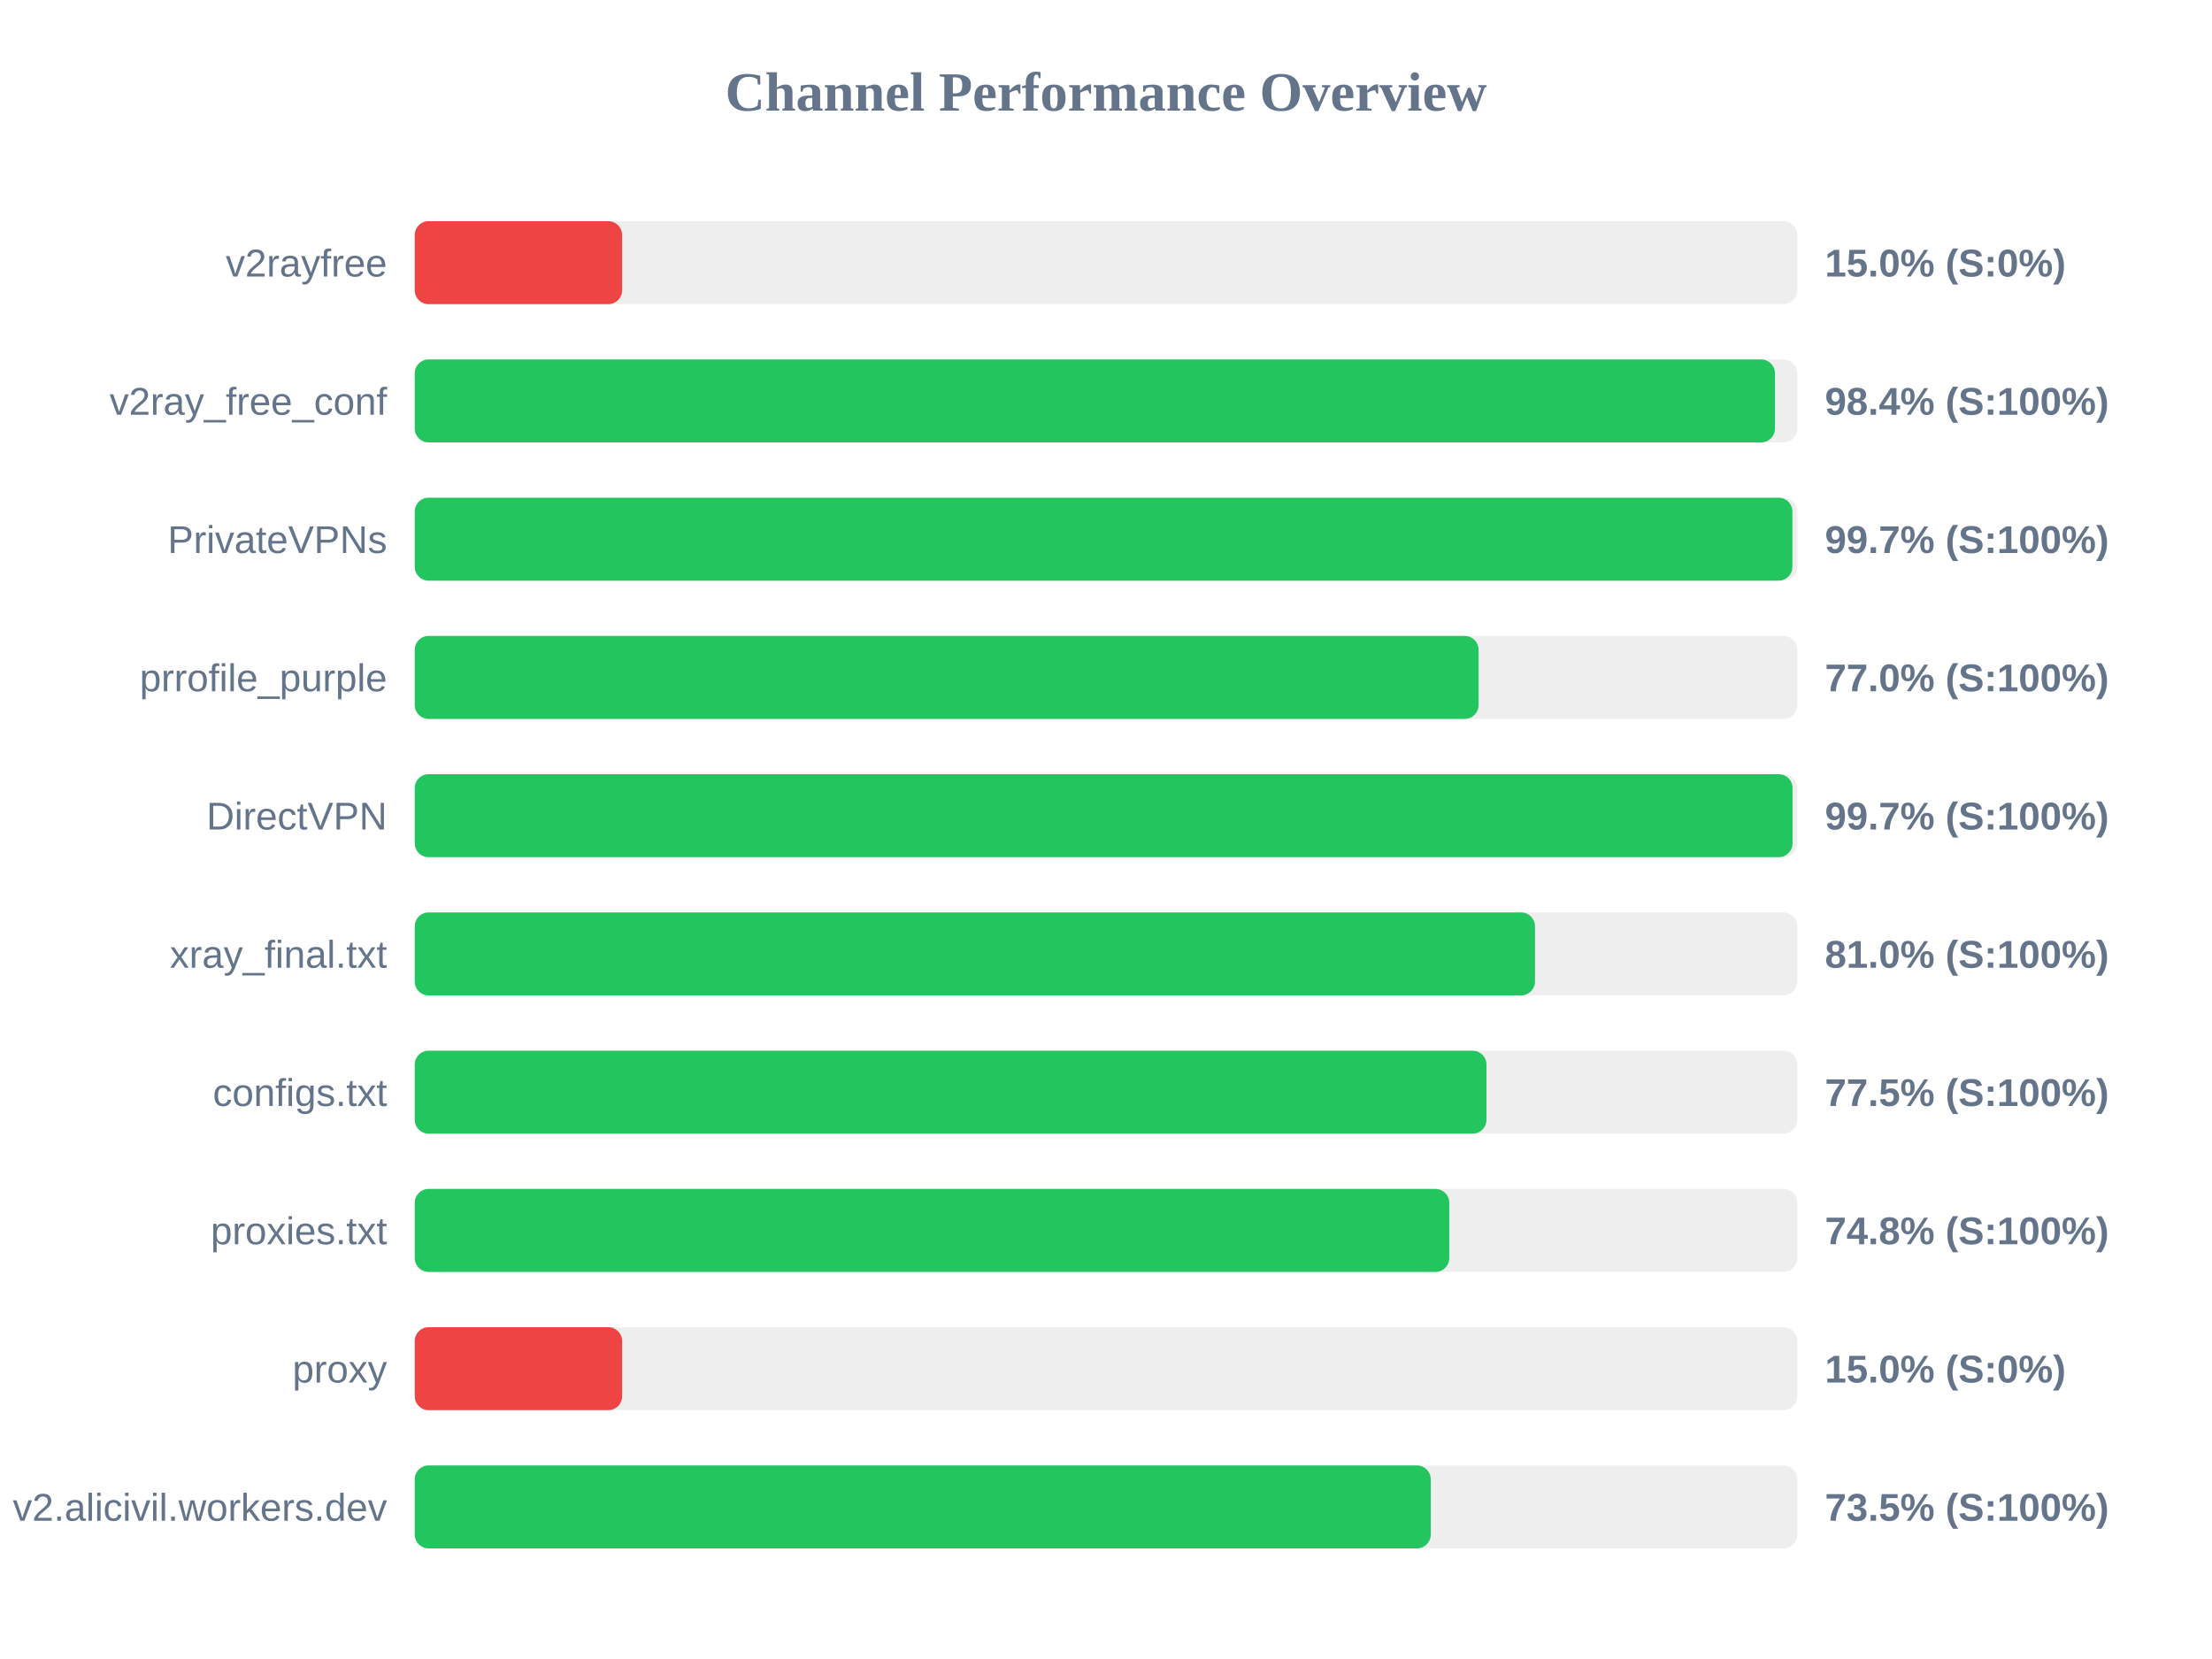
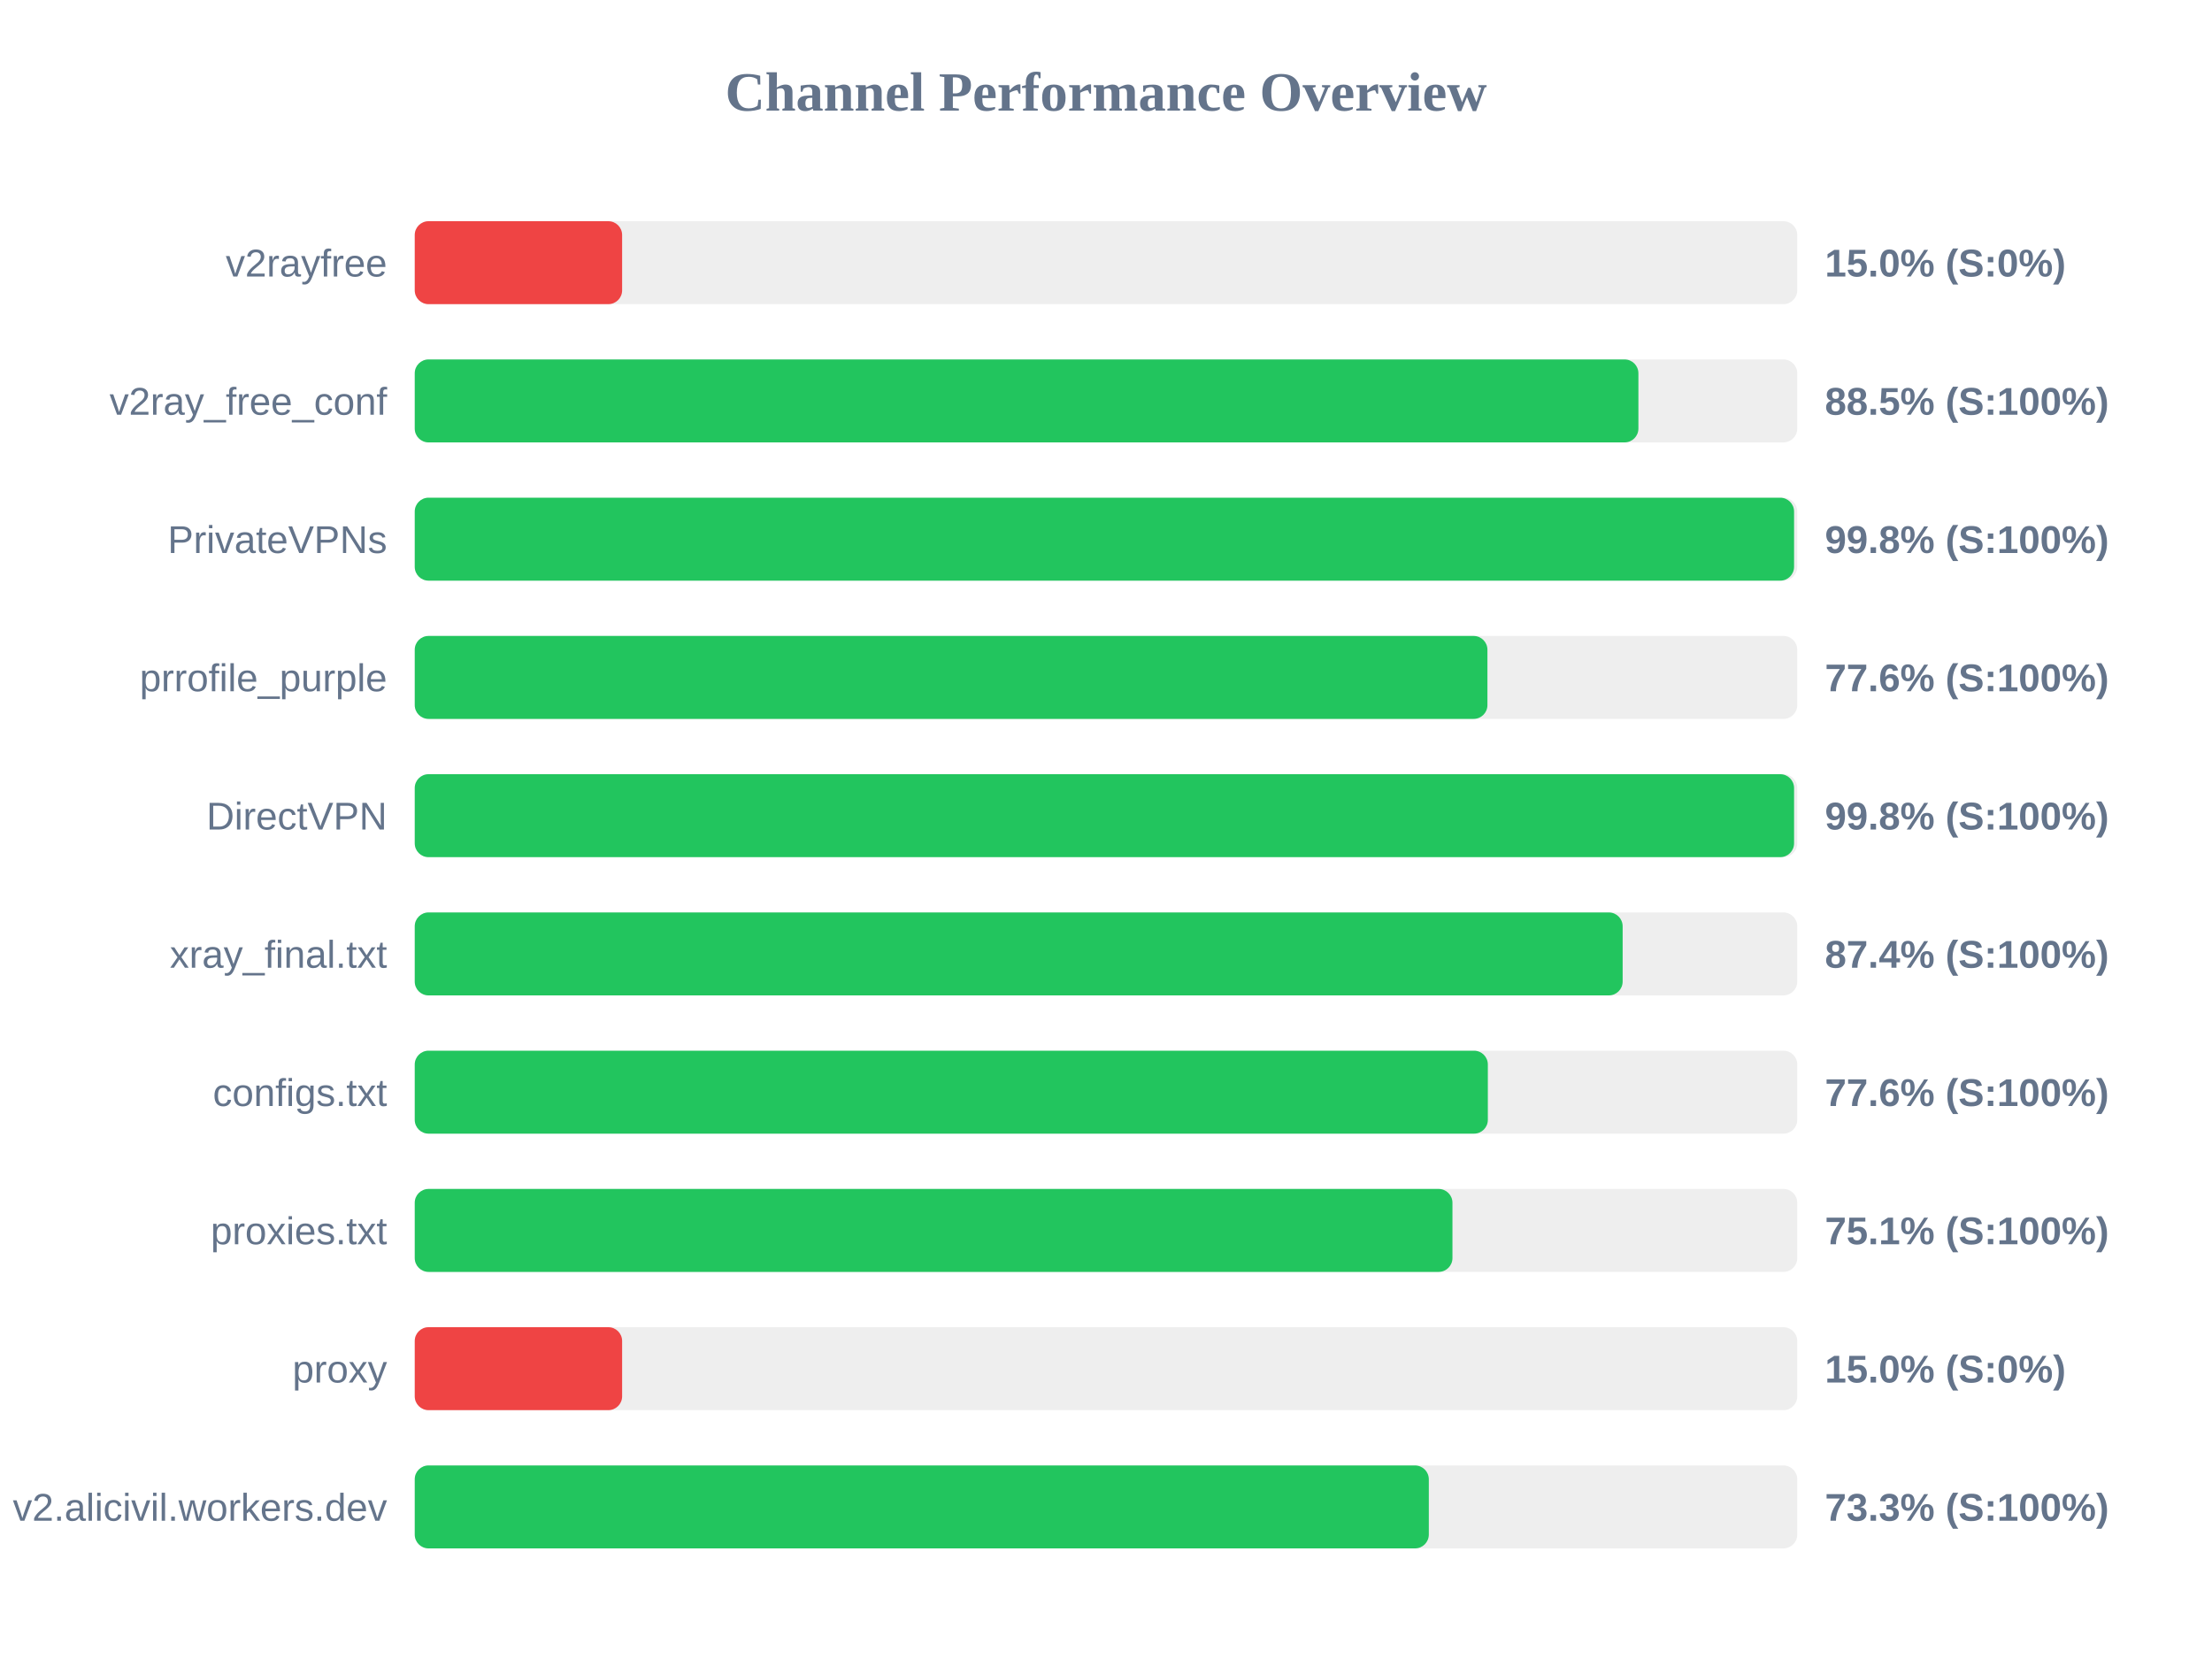
<svg xmlns="http://www.w3.org/2000/svg" width="800" height="600" version="1.1">
  <style>
        .row { font: 14px Arial; fill: #64748b; }
        .score { font: bold 14px Arial; fill: #64748b; }
    </style>
  <text x="400" y="40" text-anchor="middle" font-size="20px" font-weight="bold" fill="#64748b">Channel Performance Overview</text>
  <rect x="150" y="80" width="500" height="30" fill="#eee" rx="5" />
  <rect x="150" y="80" width="75.0" height="30" fill="#ef4444" rx="5" />
  <text x="140" y="100" text-anchor="end" class="row">v2rayfree</text>
  <text x="660" y="100" text-anchor="start" class="score">15.0% (S:0%)</text>
  <rect x="150" y="130" width="500" height="30" fill="#eee" rx="5" />
-   <rect x="150" y="130" width="491.95" height="30" fill="#22c55e" rx="5" />
+   <rect x="150" y="130" width="442.55" height="30" fill="#22c55e" rx="5" />
  <text x="140" y="150" text-anchor="end" class="row">v2ray_free_conf</text>
-   <text x="660" y="150" text-anchor="start" class="score">98.4% (S:100%)</text>
+   <text x="660" y="150" text-anchor="start" class="score">88.5% (S:100%)</text>
  <rect x="150" y="180" width="500" height="30" fill="#eee" rx="5" />
-   <rect x="150" y="180" width="498.25" height="30" fill="#22c55e" rx="5" />
+   <rect x="150" y="180" width="498.85" height="30" fill="#22c55e" rx="5" />
  <text x="140" y="200" text-anchor="end" class="row">PrivateVPNs</text>
-   <text x="660" y="200" text-anchor="start" class="score">99.7% (S:100%)</text>
+   <text x="660" y="200" text-anchor="start" class="score">99.8% (S:100%)</text>
  <rect x="150" y="230" width="500" height="30" fill="#eee" rx="5" />
-   <rect x="150" y="230" width="384.75" height="30" fill="#22c55e" rx="5" />
+   <rect x="150" y="230" width="387.95" height="30" fill="#22c55e" rx="5" />
  <text x="140" y="250" text-anchor="end" class="row">prrofile_purple</text>
-   <text x="660" y="250" text-anchor="start" class="score">77.0% (S:100%)</text>
+   <text x="660" y="250" text-anchor="start" class="score">77.6% (S:100%)</text>
  <rect x="150" y="280" width="500" height="30" fill="#eee" rx="5" />
-   <rect x="150" y="280" width="498.3" height="30" fill="#22c55e" rx="5" />
+   <rect x="150" y="280" width="498.85" height="30" fill="#22c55e" rx="5" />
  <text x="140" y="300" text-anchor="end" class="row">DirectVPN</text>
-   <text x="660" y="300" text-anchor="start" class="score">99.7% (S:100%)</text>
+   <text x="660" y="300" text-anchor="start" class="score">99.8% (S:100%)</text>
  <rect x="150" y="330" width="500" height="30" fill="#eee" rx="5" />
-   <rect x="150" y="330" width="405.15" height="30" fill="#22c55e" rx="5" />
+   <rect x="150" y="330" width="436.85" height="30" fill="#22c55e" rx="5" />
  <text x="140" y="350" text-anchor="end" class="row">xray_final.txt</text>
-   <text x="660" y="350" text-anchor="start" class="score">81.0% (S:100%)</text>
+   <text x="660" y="350" text-anchor="start" class="score">87.4% (S:100%)</text>
  <rect x="150" y="380" width="500" height="30" fill="#eee" rx="5" />
-   <rect x="150" y="380" width="387.6" height="30" fill="#22c55e" rx="5" />
+   <rect x="150" y="380" width="388.1" height="30" fill="#22c55e" rx="5" />
  <text x="140" y="400" text-anchor="end" class="row">configs.txt</text>
-   <text x="660" y="400" text-anchor="start" class="score">77.5% (S:100%)</text>
+   <text x="660" y="400" text-anchor="start" class="score">77.6% (S:100%)</text>
  <rect x="150" y="430" width="500" height="30" fill="#eee" rx="5" />
-   <rect x="150" y="430" width="374.15" height="30" fill="#22c55e" rx="5" />
+   <rect x="150" y="430" width="375.3" height="30" fill="#22c55e" rx="5" />
  <text x="140" y="450" text-anchor="end" class="row">proxies.txt</text>
-   <text x="660" y="450" text-anchor="start" class="score">74.8% (S:100%)</text>
+   <text x="660" y="450" text-anchor="start" class="score">75.1% (S:100%)</text>
  <rect x="150" y="480" width="500" height="30" fill="#eee" rx="5" />
  <rect x="150" y="480" width="75.0" height="30" fill="#ef4444" rx="5" />
  <text x="140" y="500" text-anchor="end" class="row">proxy</text>
  <text x="660" y="500" text-anchor="start" class="score">15.0% (S:0%)</text>
  <rect x="150" y="530" width="500" height="30" fill="#eee" rx="5" />
-   <rect x="150" y="530" width="367.45" height="30" fill="#22c55e" rx="5" />
+   <rect x="150" y="530" width="366.75" height="30" fill="#22c55e" rx="5" />
  <text x="140" y="550" text-anchor="end" class="row">v2.alicivil.workers.dev</text>
-   <text x="660" y="550" text-anchor="start" class="score">73.5% (S:100%)</text>
+   <text x="660" y="550" text-anchor="start" class="score">73.3% (S:100%)</text>
</svg>
